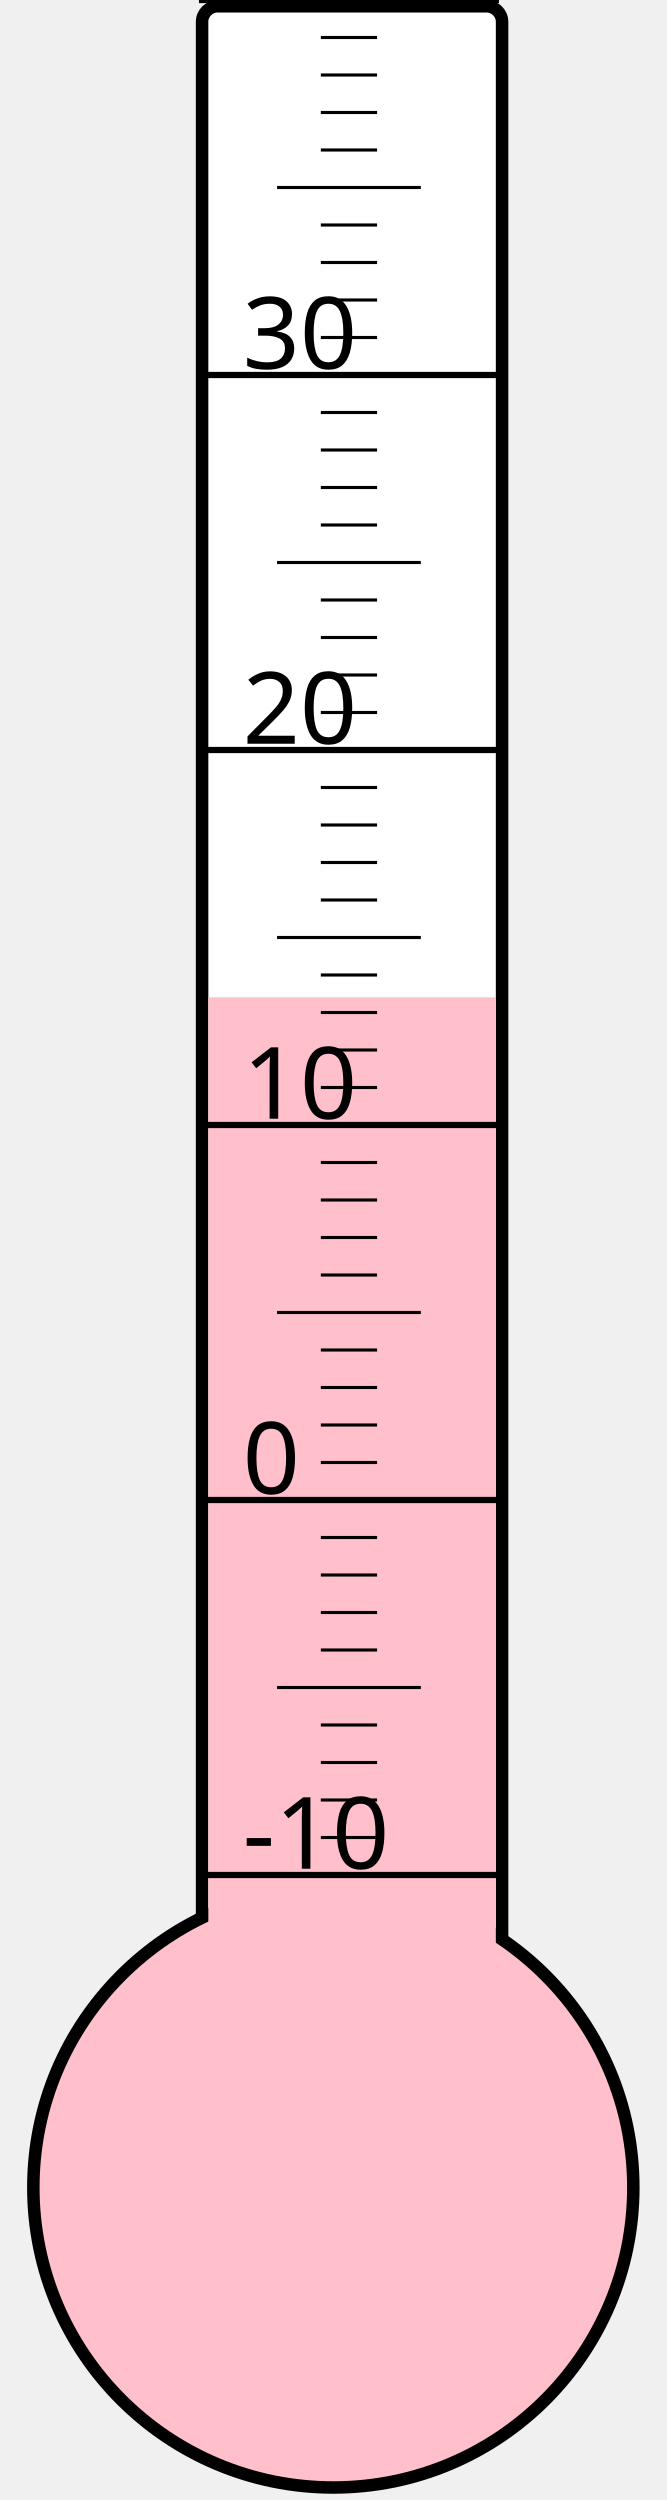
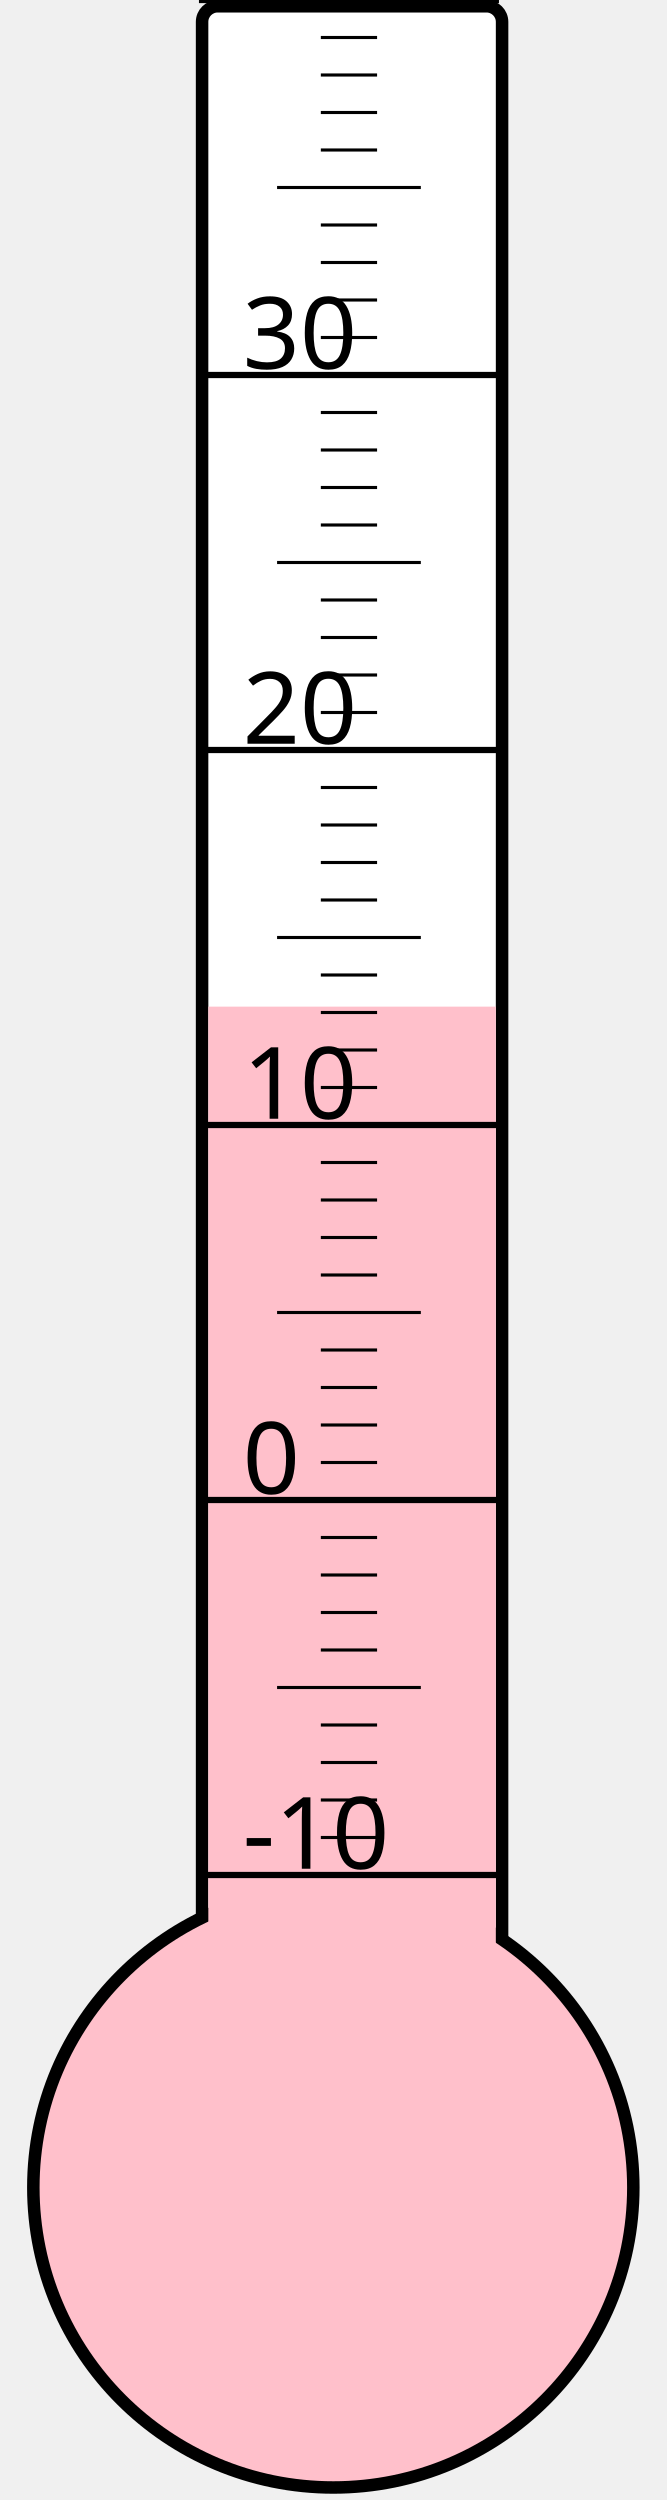
<svg xmlns="http://www.w3.org/2000/svg" width="40px" height="150px" viewBox="0 0 200 800">
  <rect width="200" height="800" x="0" y="0" style="fill: #ffffeb; fill-opacity: 0;" />
  <rect width="96" height="680" x="58" y="2" rx="5" ry="5" style="fill: white; fill-opacity: 1; stroke: black; stroke-width: 4;" />
  <circle cx="100" cy="700" r="96" style="fill: pink; stroke: black; stroke-width: 4;" />
-   <rect width="92" height="380.875" x="60" y="319.125" style="fill: pink; fill-opacity: 1; stroke-width: 0;" />
+   <rect width="92" height="377.875" x="60" y="322.125" style="fill: pink; fill-opacity: 1; stroke-width: 0;" />
  <text x="71" y="598" style="font-family: sans-serif; font-size: 24pt;">-10</text>
  <text x="71" y="478" style="font-family: sans-serif; font-size: 24pt;">0</text>
  <text x="71" y="358" style="font-family: sans-serif; font-size: 24pt;">10</text>
  <text x="71" y="238" style="font-family: sans-serif; font-size: 24pt;">20</text>
  <text x="71" y="118" style="font-family: sans-serif; font-size: 24pt;">30</text>
  <g style="stroke: black;">
    <line x1="57" y1="600" x2="153" y2="600" style="stroke-width: 2;" />
    <line x1="96" y1="588" x2="114" y2="588" style="stroke-width: 1;" />
    <line x1="96" y1="576" x2="114" y2="576" style="stroke-width: 1;" />
    <line x1="96" y1="564" x2="114" y2="564" style="stroke-width: 1;" />
    <line x1="96" y1="552" x2="114" y2="552" style="stroke-width: 1;" />
    <line x1="82" y1="540" x2="128" y2="540" style="stroke-width: 1;" />
    <line x1="96" y1="528" x2="114" y2="528" style="stroke-width: 1;" />
    <line x1="96" y1="516" x2="114" y2="516" style="stroke-width: 1;" />
    <line x1="96" y1="504" x2="114" y2="504" style="stroke-width: 1;" />
    <line x1="96" y1="492" x2="114" y2="492" style="stroke-width: 1;" />
    <line x1="57" y1="480" x2="153" y2="480" style="stroke-width: 2;" />
    <line x1="96" y1="468" x2="114" y2="468" style="stroke-width: 1;" />
    <line x1="96" y1="456" x2="114" y2="456" style="stroke-width: 1;" />
    <line x1="96" y1="444" x2="114" y2="444" style="stroke-width: 1;" />
    <line x1="96" y1="432" x2="114" y2="432" style="stroke-width: 1;" />
    <line x1="82" y1="420" x2="128" y2="420" style="stroke-width: 1;" />
    <line x1="96" y1="408" x2="114" y2="408" style="stroke-width: 1;" />
    <line x1="96" y1="396" x2="114" y2="396" style="stroke-width: 1;" />
    <line x1="96" y1="384" x2="114" y2="384" style="stroke-width: 1;" />
    <line x1="96" y1="372" x2="114" y2="372" style="stroke-width: 1;" />
    <line x1="57" y1="360" x2="153" y2="360" style="stroke-width: 2;" />
    <line x1="96" y1="348" x2="114" y2="348" style="stroke-width: 1;" />
    <line x1="96" y1="336" x2="114" y2="336" style="stroke-width: 1;" />
    <line x1="96" y1="324" x2="114" y2="324" style="stroke-width: 1;" />
    <line x1="96" y1="312" x2="114" y2="312" style="stroke-width: 1;" />
    <line x1="82" y1="300" x2="128" y2="300" style="stroke-width: 1;" />
    <line x1="96" y1="288" x2="114" y2="288" style="stroke-width: 1;" />
    <line x1="96" y1="276" x2="114" y2="276" style="stroke-width: 1;" />
    <line x1="96" y1="264" x2="114" y2="264" style="stroke-width: 1;" />
    <line x1="96" y1="252" x2="114" y2="252" style="stroke-width: 1;" />
    <line x1="57" y1="240" x2="153" y2="240" style="stroke-width: 2;" />
    <line x1="96" y1="228" x2="114" y2="228" style="stroke-width: 1;" />
    <line x1="96" y1="216" x2="114" y2="216" style="stroke-width: 1;" />
    <line x1="96" y1="204" x2="114" y2="204" style="stroke-width: 1;" />
    <line x1="96" y1="192" x2="114" y2="192" style="stroke-width: 1;" />
    <line x1="82" y1="180" x2="128" y2="180" style="stroke-width: 1;" />
    <line x1="96" y1="168" x2="114" y2="168" style="stroke-width: 1;" />
    <line x1="96" y1="156" x2="114" y2="156" style="stroke-width: 1;" />
    <line x1="96" y1="144" x2="114" y2="144" style="stroke-width: 1;" />
    <line x1="96" y1="132" x2="114" y2="132" style="stroke-width: 1;" />
    <line x1="57" y1="120" x2="153" y2="120" style="stroke-width: 2;" />
    <line x1="96" y1="108" x2="114" y2="108" style="stroke-width: 1;" />
    <line x1="96" y1="96" x2="114" y2="96" style="stroke-width: 1;" />
    <line x1="96" y1="84" x2="114" y2="84" style="stroke-width: 1;" />
    <line x1="96" y1="72" x2="114" y2="72" style="stroke-width: 1;" />
    <line x1="82" y1="60" x2="128" y2="60" style="stroke-width: 1;" />
    <line x1="96" y1="48" x2="114" y2="48" style="stroke-width: 1;" />
    <line x1="96" y1="36" x2="114" y2="36" style="stroke-width: 1;" />
    <line x1="96" y1="24" x2="114" y2="24" style="stroke-width: 1;" />
    <line x1="96" y1="12" x2="114" y2="12" style="stroke-width: 1;" />
    <line x1="57" y1="0" x2="153" y2="0" style="stroke-width: 2;" />
  </g>
</svg>
